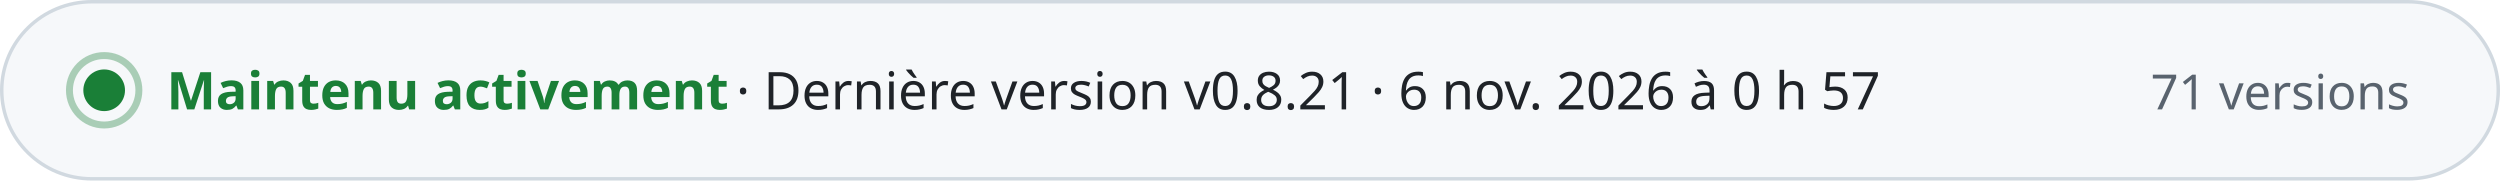
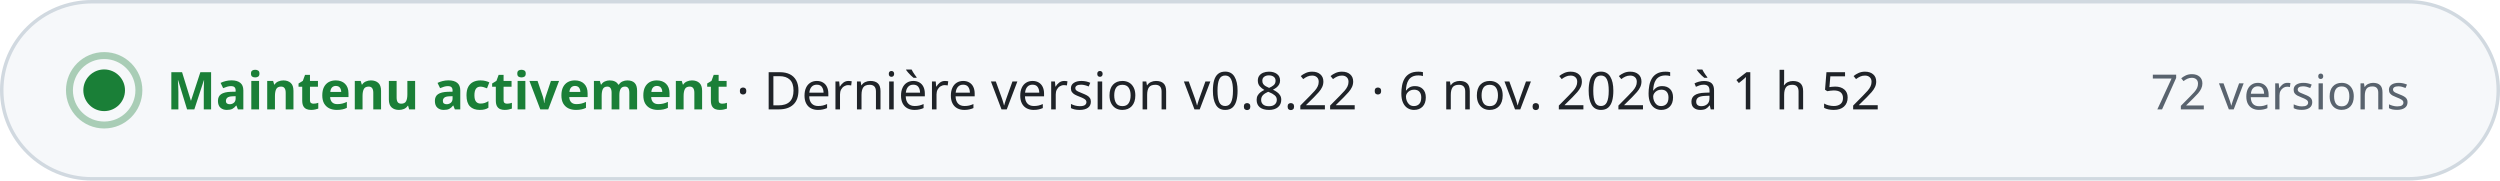
- <svg xmlns="http://www.w3.org/2000/svg" width="720" height="52" viewBox="0 0 720 52" role="img" aria-label="Maintenu activement · Dernière version v0.8.21 · 6 nov. 2026 à 0 h 57 · 71 versions" font-family="-apple-system, BlinkMacSystemFont, 'Segoe UI', 'Noto Sans', Helvetica, Arial, sans-serif" style="font-variant-numeric: tabular-nums">
+ <svg xmlns="http://www.w3.org/2000/svg" width="720" height="52" viewBox="0 0 720 52" role="img" aria-label="Maintenu activement · Dernière version v0.8.22 · 6 nov. 2026 à 1 h 52 · 72 versions" font-family="-apple-system, BlinkMacSystemFont, 'Segoe UI', 'Noto Sans', Helvetica, Arial, sans-serif" style="font-variant-numeric: tabular-nums">
  <rect x="0.5" y="0.5" width="719" height="51" rx="26" fill="#f6f8fa" stroke="#d1d9e0" />
  <circle cx="30" cy="26" r="6" fill="#1a7f37" />
  <circle cx="30" cy="26" r="10" fill="none" stroke="#1a7f37" stroke-opacity="0.35" stroke-width="2" />
  <text x="48.0" y="31.5" font-size="15" font-weight="700" fill="#1a7f37" text-anchor="start">Maintenu activement</text>
-   <text x="212.0" y="31.5" font-size="15" font-weight="500" fill="#1f2328" text-anchor="start">·  Dernière version v0.8.21 · 6 nov. 2026 à 0 h 57</text>
-   <text x="694.0" y="31.5" font-size="14" font-weight="500" fill="#59636e" text-anchor="end">71 versions</text>
+   <text x="212.0" y="31.5" font-size="15" font-weight="500" fill="#1f2328" text-anchor="start">·  Dernière version v0.8.22 · 6 nov. 2026 à 1 h 52</text>
+   <text x="694.0" y="31.5" font-size="14" font-weight="500" fill="#59636e" text-anchor="end">72 versions</text>
</svg>
